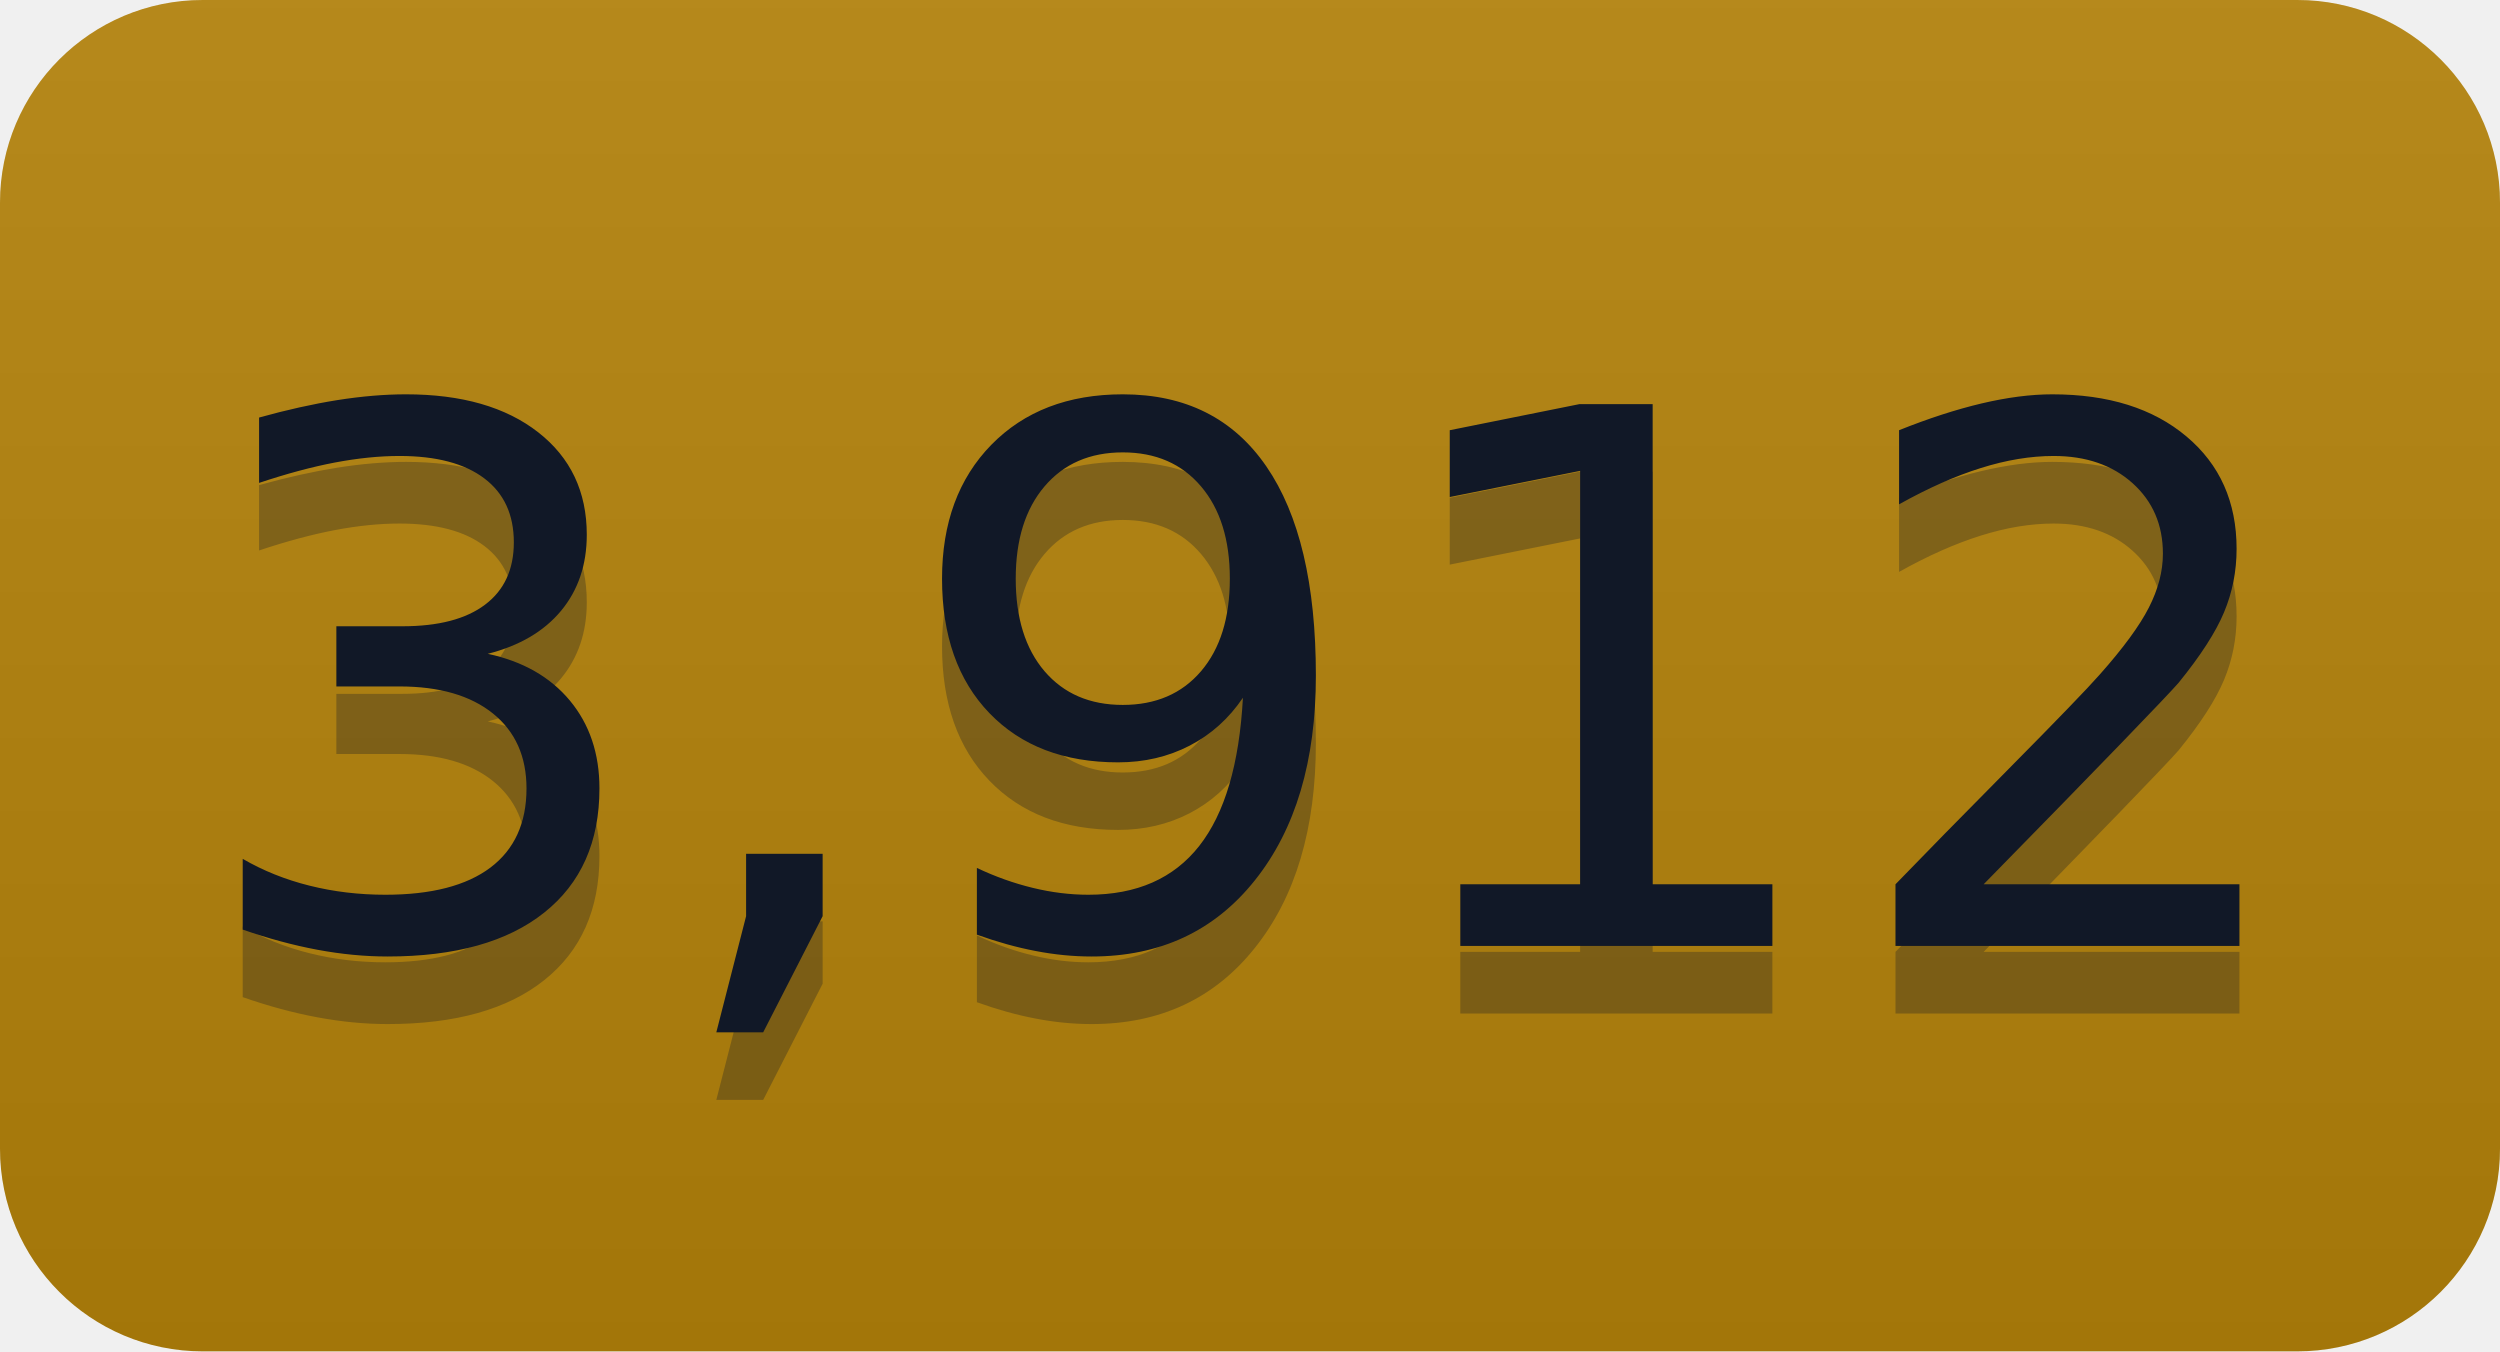
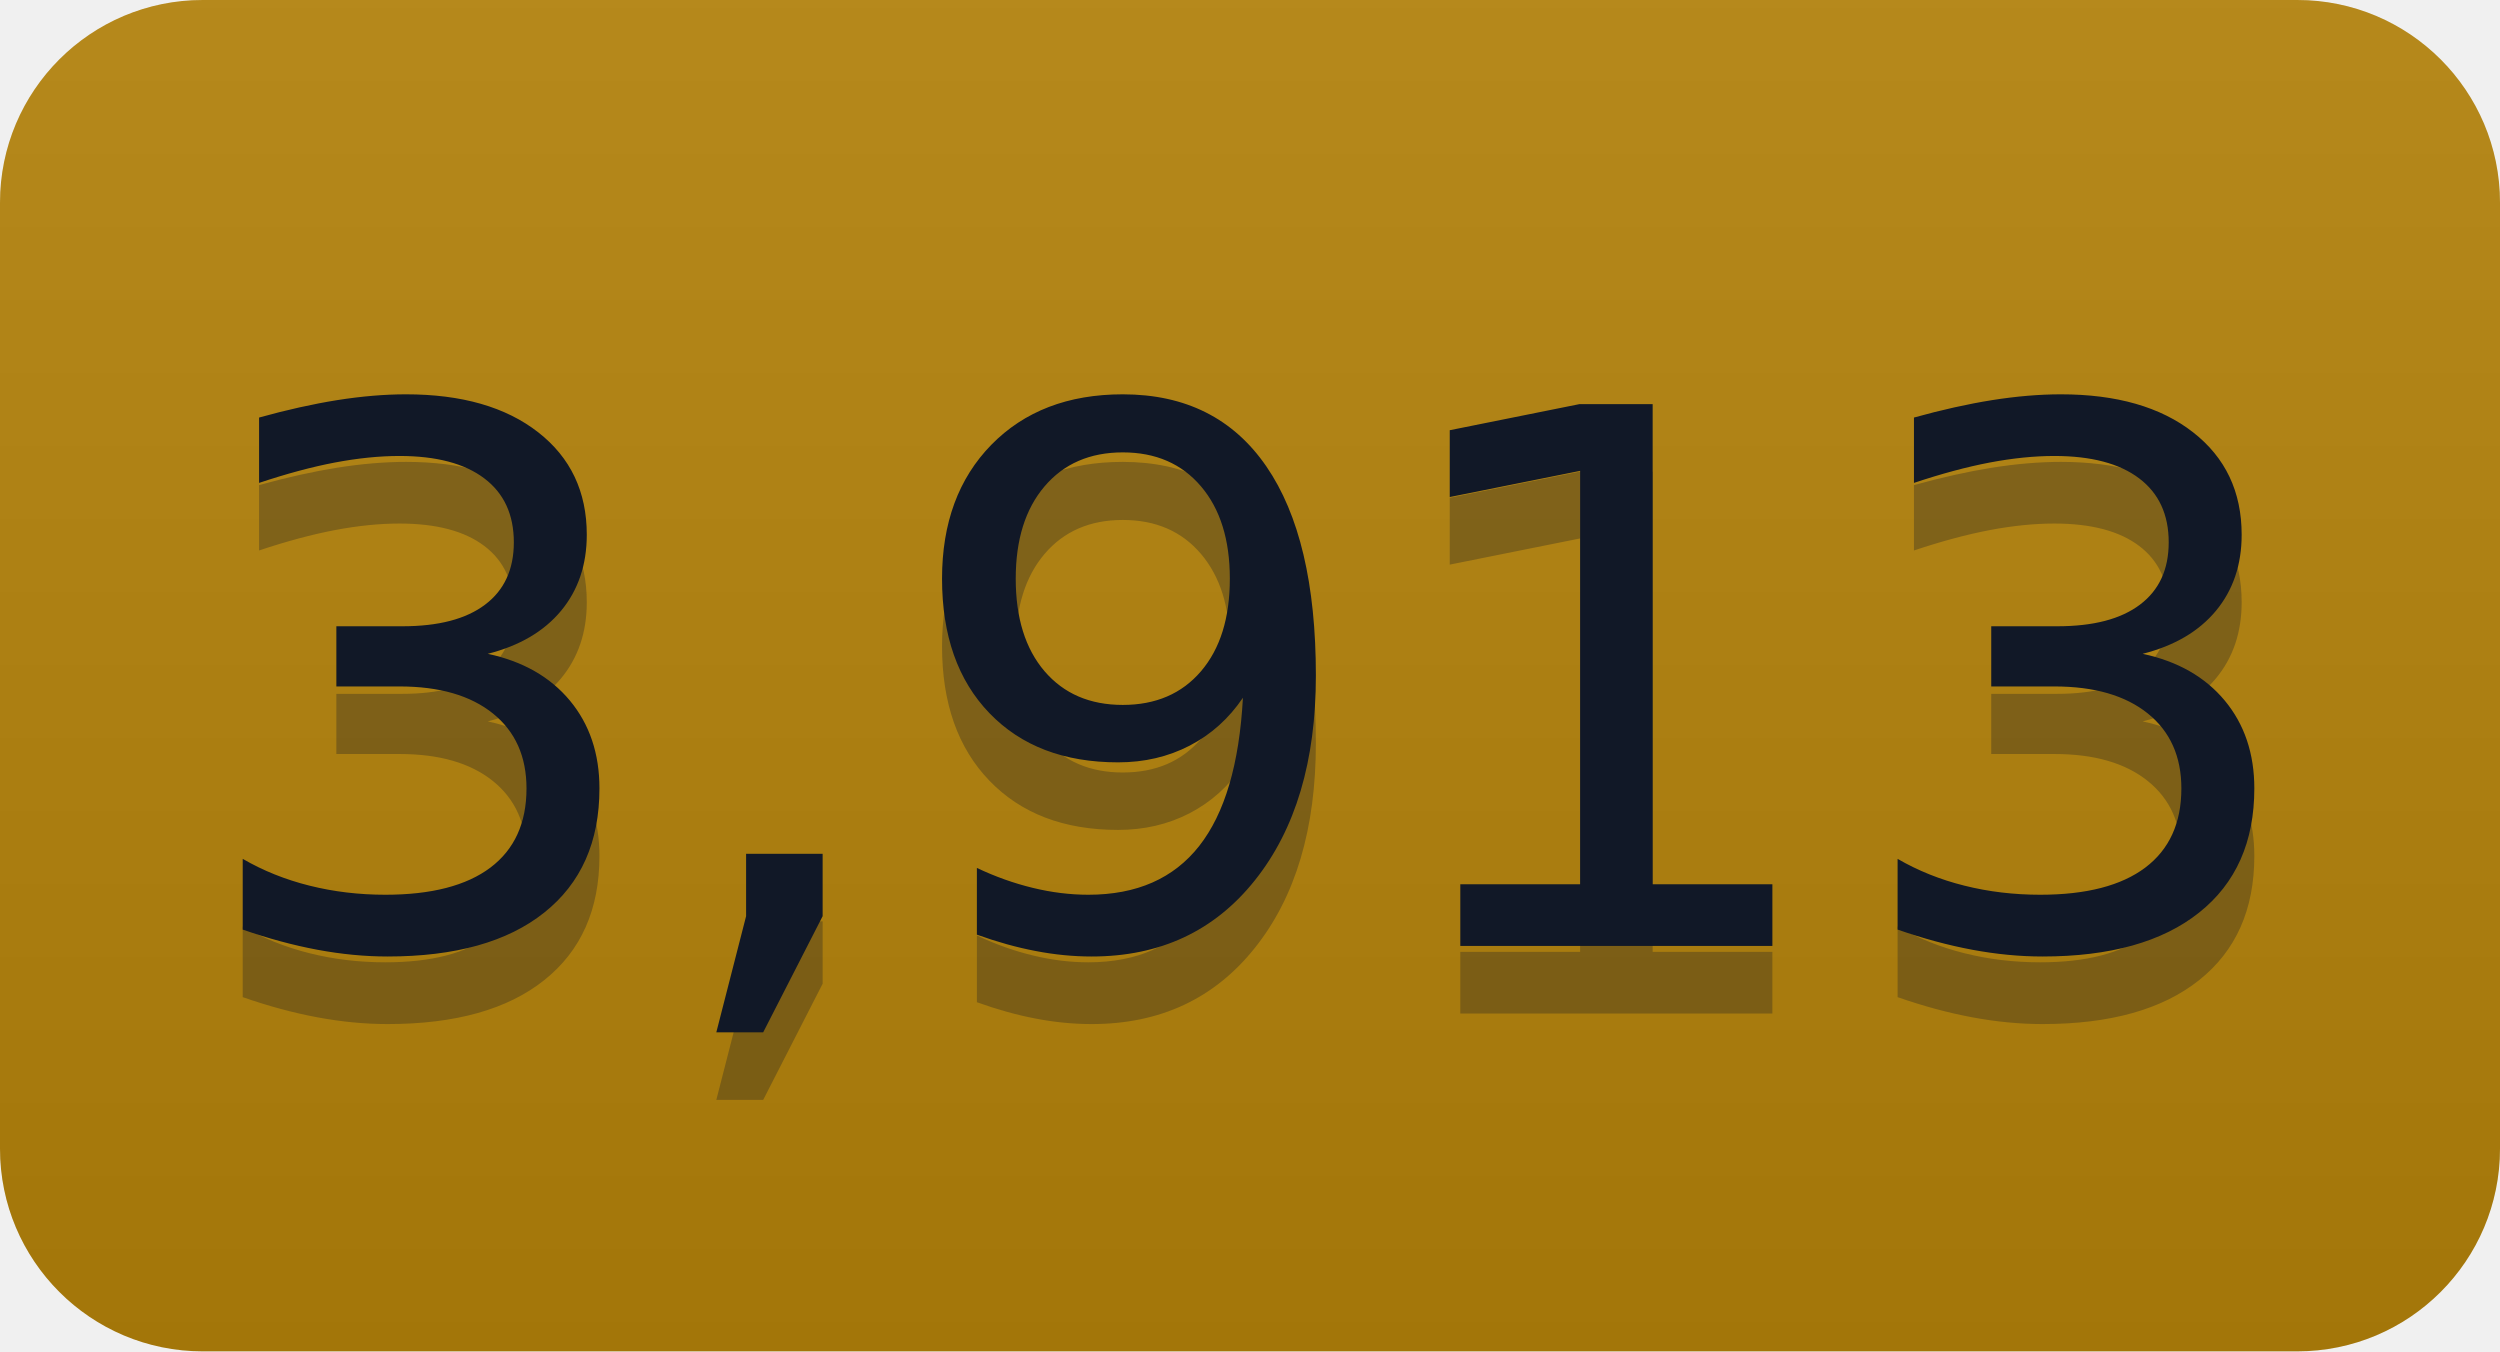
- <svg xmlns="http://www.w3.org/2000/svg" width="37" height="20" role="img" aria-label="3,912">
+ <svg xmlns="http://www.w3.org/2000/svg" width="37" height="20" role="img" aria-label="3,913">
  <linearGradient id="s" x2="0" y2="100%">
    <stop offset="0" stop-color="#bbb" stop-opacity=".1" />
    <stop offset="1" stop-opacity=".1" />
  </linearGradient>
  <clipPath id="r">
    <rect width="37" height="20" rx="3" fill="#fff" />
  </clipPath>
  <g clip-path="url(#r)">
    <rect width="0" height="20" fill="#b5830a" />
    <rect x="0" width="37" height="20" fill="#b5830a" />
    <rect width="37" height="20" fill="url(#s)" />
  </g>
  <g fill="#111827" text-anchor="middle" font-family="Verdana,Geneva,DejaVu Sans,sans-serif" text-rendering="geometricPrecision" font-size="110">
-     <text aria-hidden="true" x="185" y="150" fill="#111827" fill-opacity=".3" transform="scale(.1)" textLength="270">3,912</text>
-     <text x="185" y="140" transform="scale(.1)" fill="#111827" textLength="270">3,912</text>
+     <text aria-hidden="true" x="185" y="150" fill="#111827" fill-opacity=".3" transform="scale(.1)" textLength="270">3,913</text>
+     <text x="185" y="140" transform="scale(.1)" fill="#111827" textLength="270">3,913</text>
  </g>
</svg>
